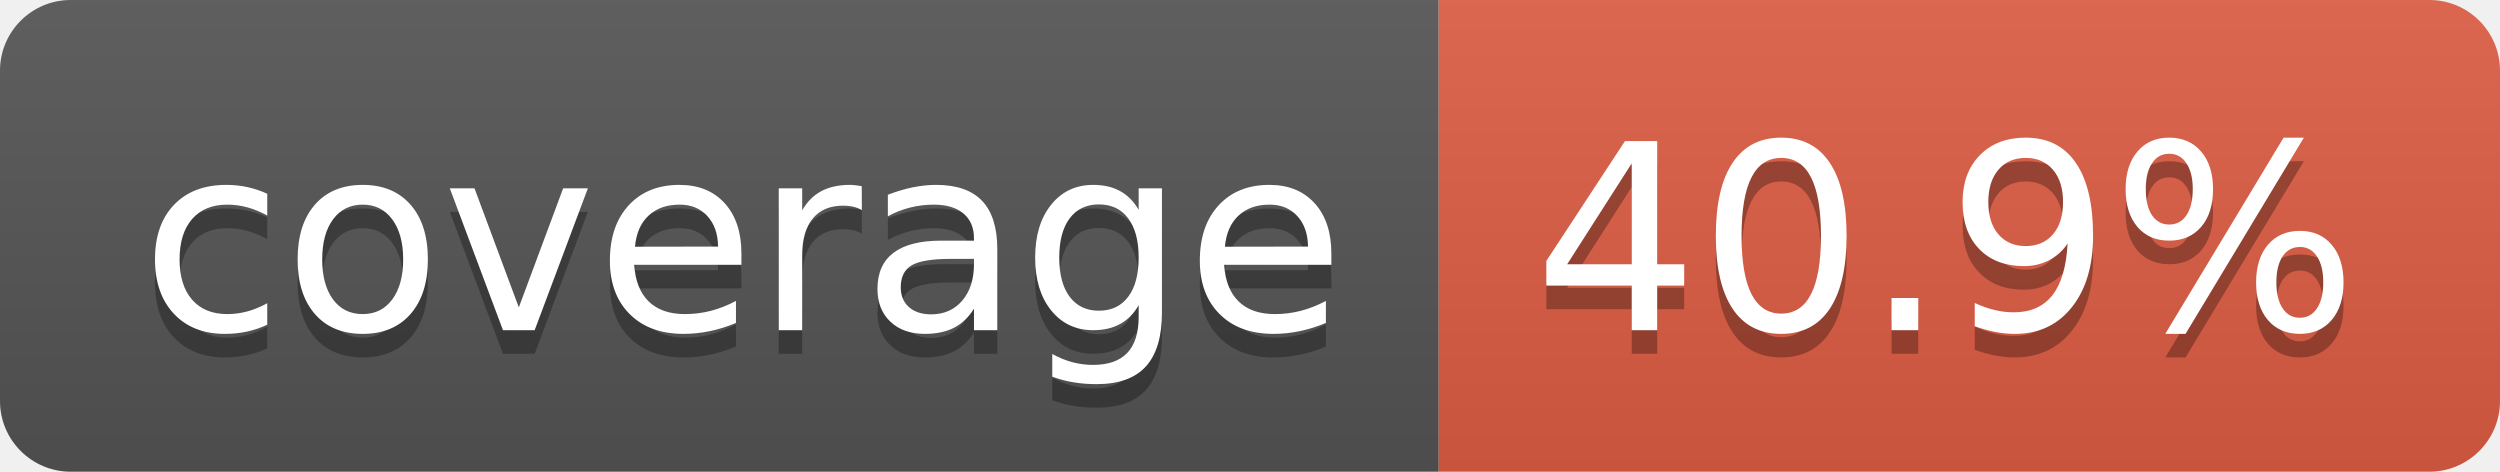
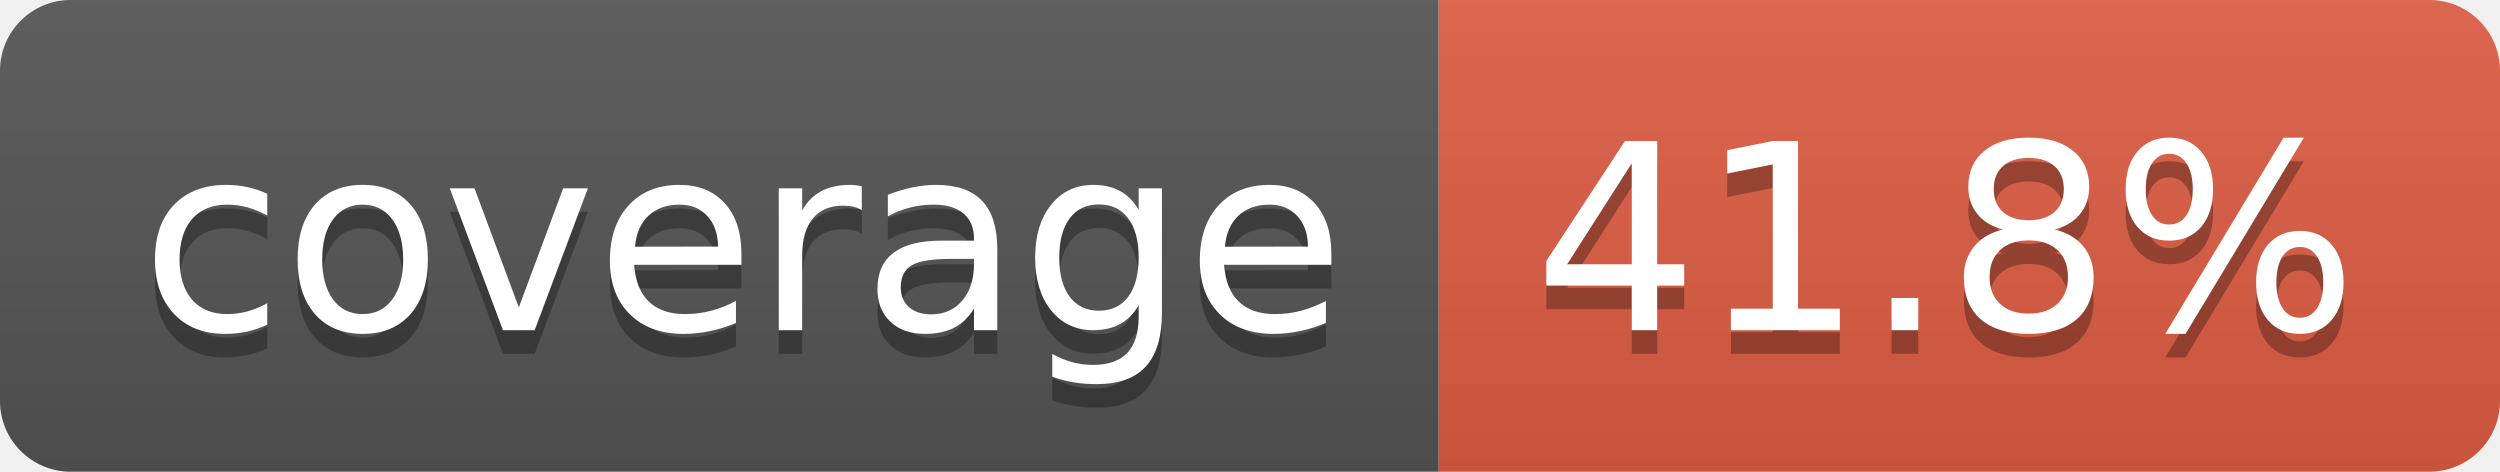
- <svg xmlns="http://www.w3.org/2000/svg" width="106" height="20" role="img" aria-label="coverage: 40.9%">
+ <svg xmlns="http://www.w3.org/2000/svg" width="106" height="20" role="img" aria-label="coverage: 41.8%">
  <linearGradient id="s" x2="0" y2="100%">
    <stop offset="0" stop-color="#bbb" stop-opacity=".1" />
    <stop offset="1" stop-opacity=".1" />
  </linearGradient>
  <clipPath id="r">
    <rect width="106" height="20" rx="3" fill="#fff" />
  </clipPath>
  <g clip-path="url(#r)">
    <rect width="61" height="20" fill="#555" />
    <rect x="61" width="45" height="20" fill="#e05d44" />
    <rect width="106" height="20" fill="url(#s)" />
  </g>
  <g fill="#fff" text-anchor="middle" font-family="Verdana,Geneva,DejaVu Sans,sans-serif" text-rendering="geometricPrecision" font-size="110">
    <text aria-hidden="true" x="315" y="150" fill="#010101" fill-opacity=".3" transform="scale(.1)" textLength="510">coverage</text>
    <text x="315" y="140" transform="scale(.1)" fill="#fff" textLength="510">coverage</text>
-     <text aria-hidden="true" x="825" y="150" fill="#010101" fill-opacity=".3" transform="scale(.1)" textLength="350">40.9%</text>
-     <text x="825" y="140" transform="scale(.1)" fill="#fff" textLength="350">40.9%</text>
+     <text aria-hidden="true" x="825" y="150" fill="#010101" fill-opacity=".3" transform="scale(.1)" textLength="350">41.8%</text>
+     <text x="825" y="140" transform="scale(.1)" fill="#fff" textLength="350">41.8%</text>
  </g>
</svg>
